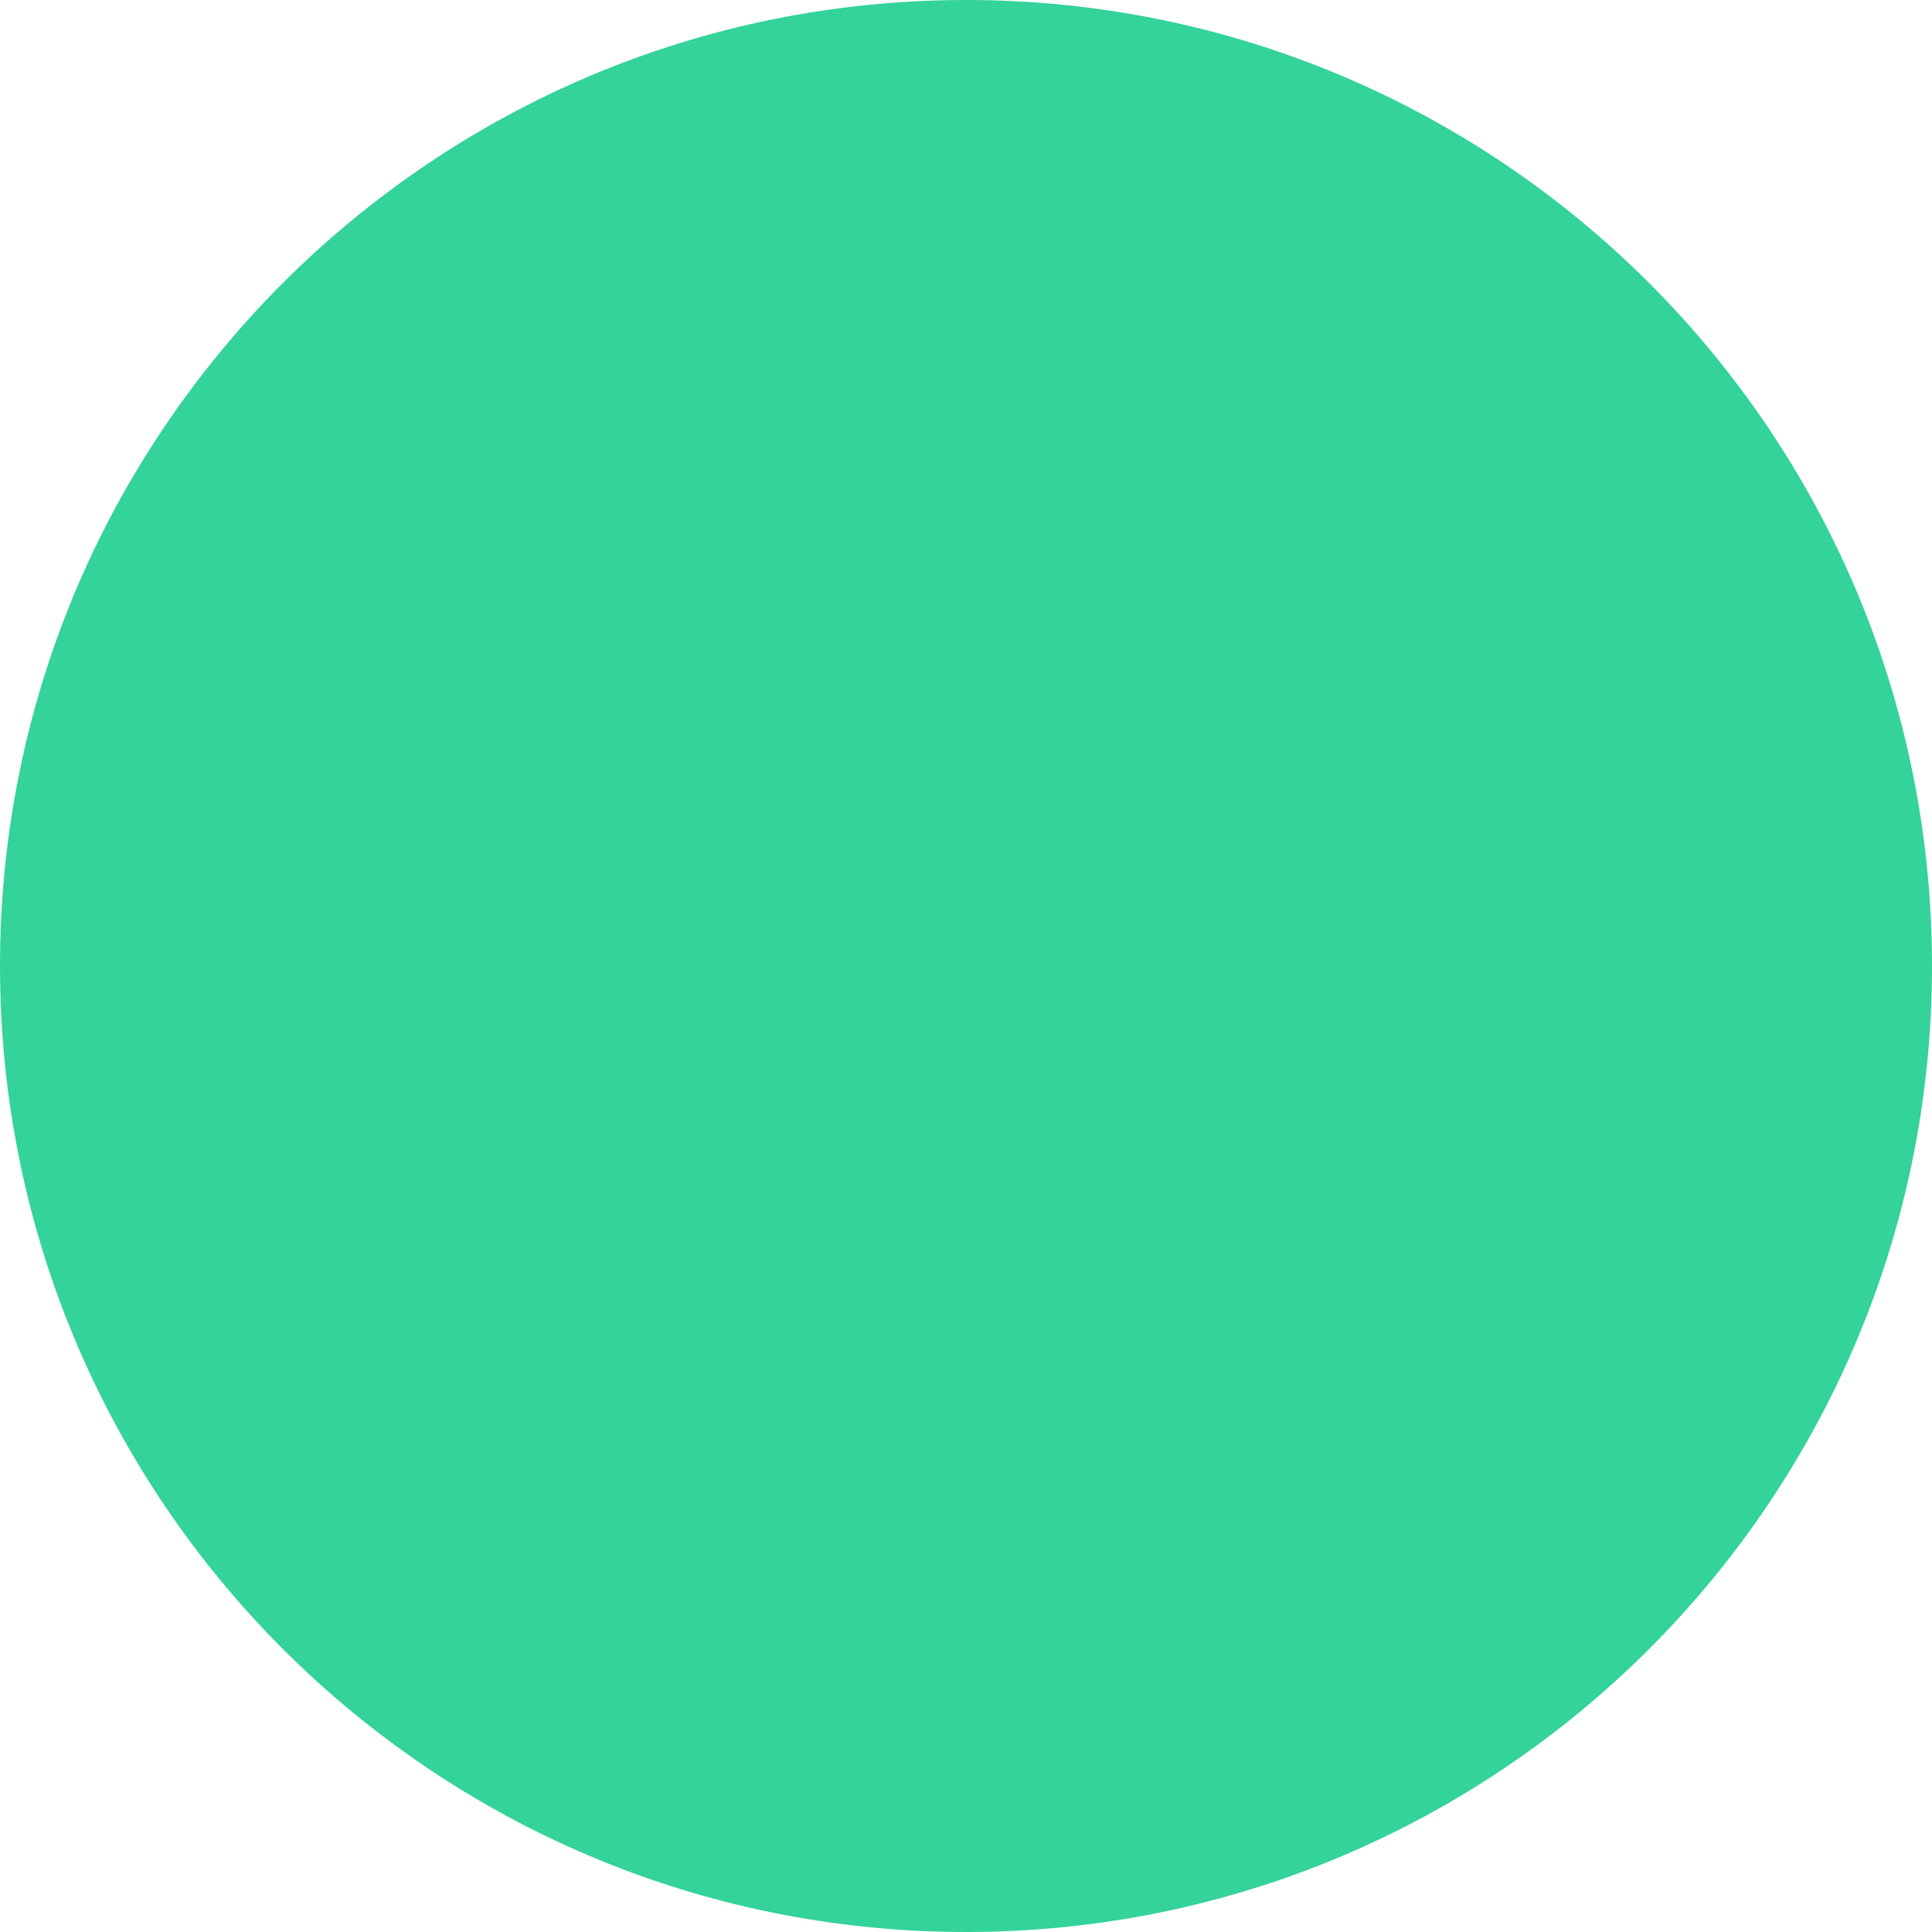
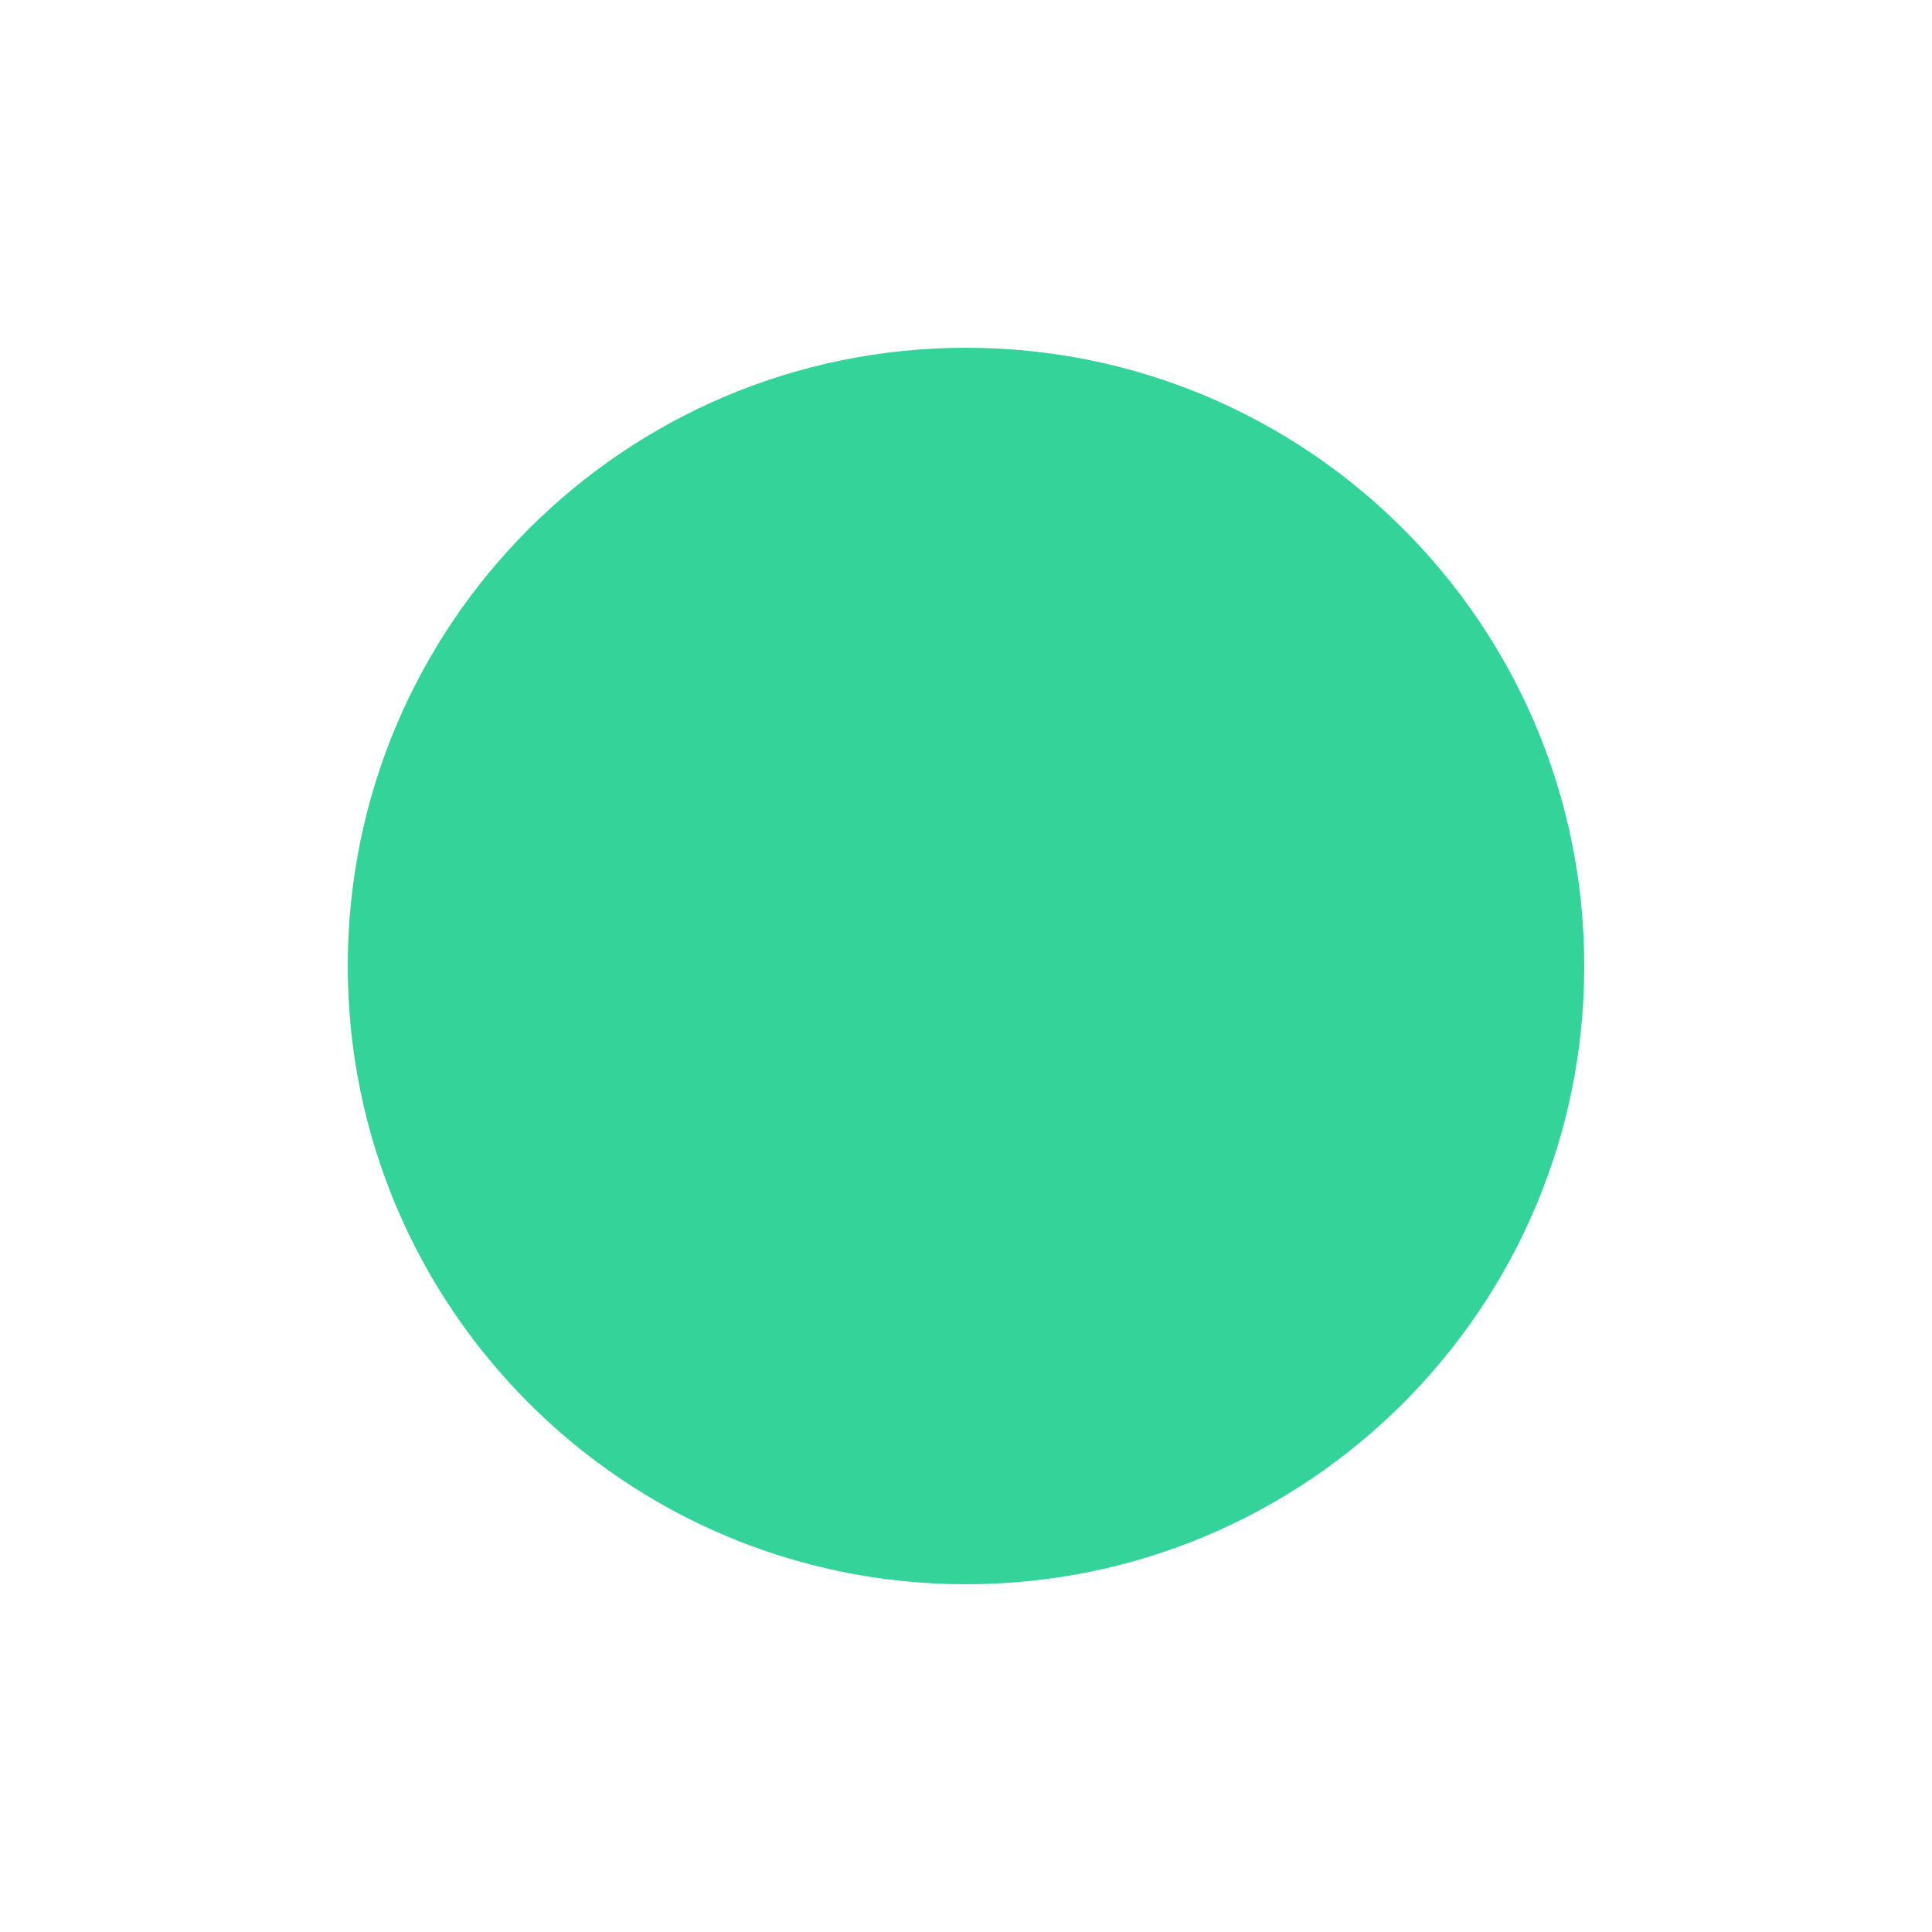
<svg xmlns="http://www.w3.org/2000/svg" viewBox="0 0 100 100">
-   <circle cx="50" cy="50" r="50" fill="#34d399" />
+   <circle cx="50" cy="50" r="32" fill="#34d399" />
</svg>
